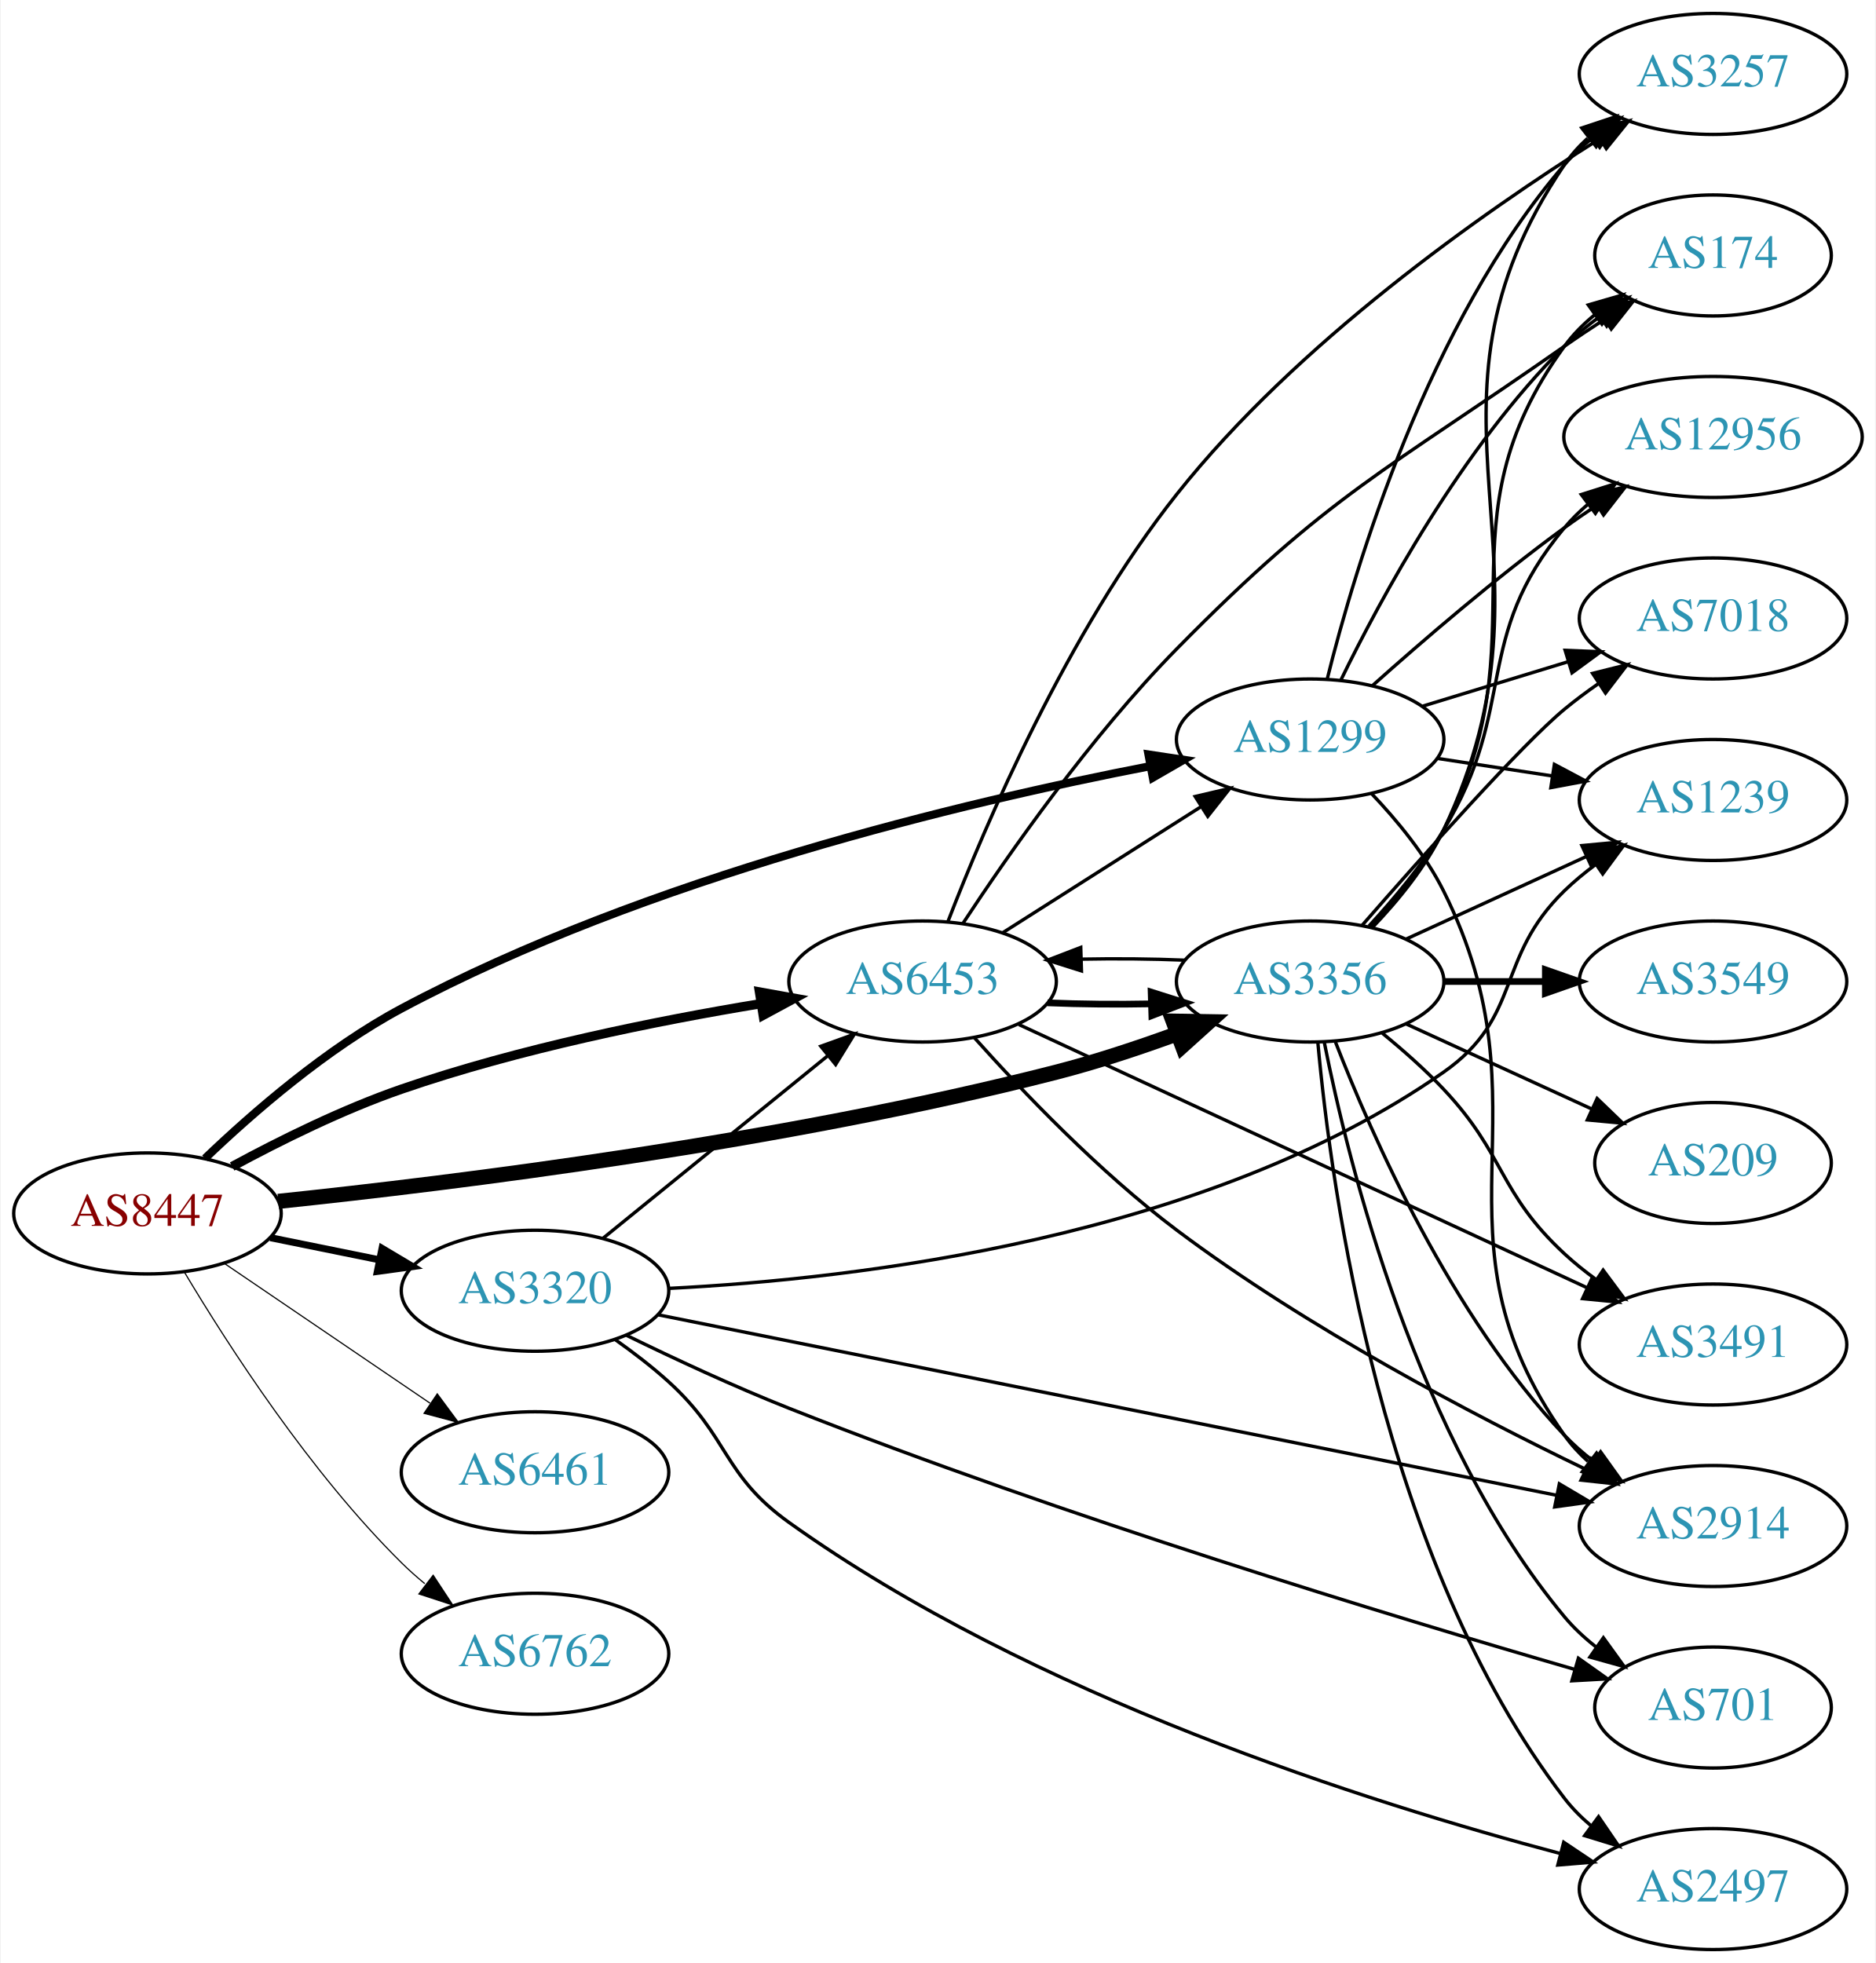
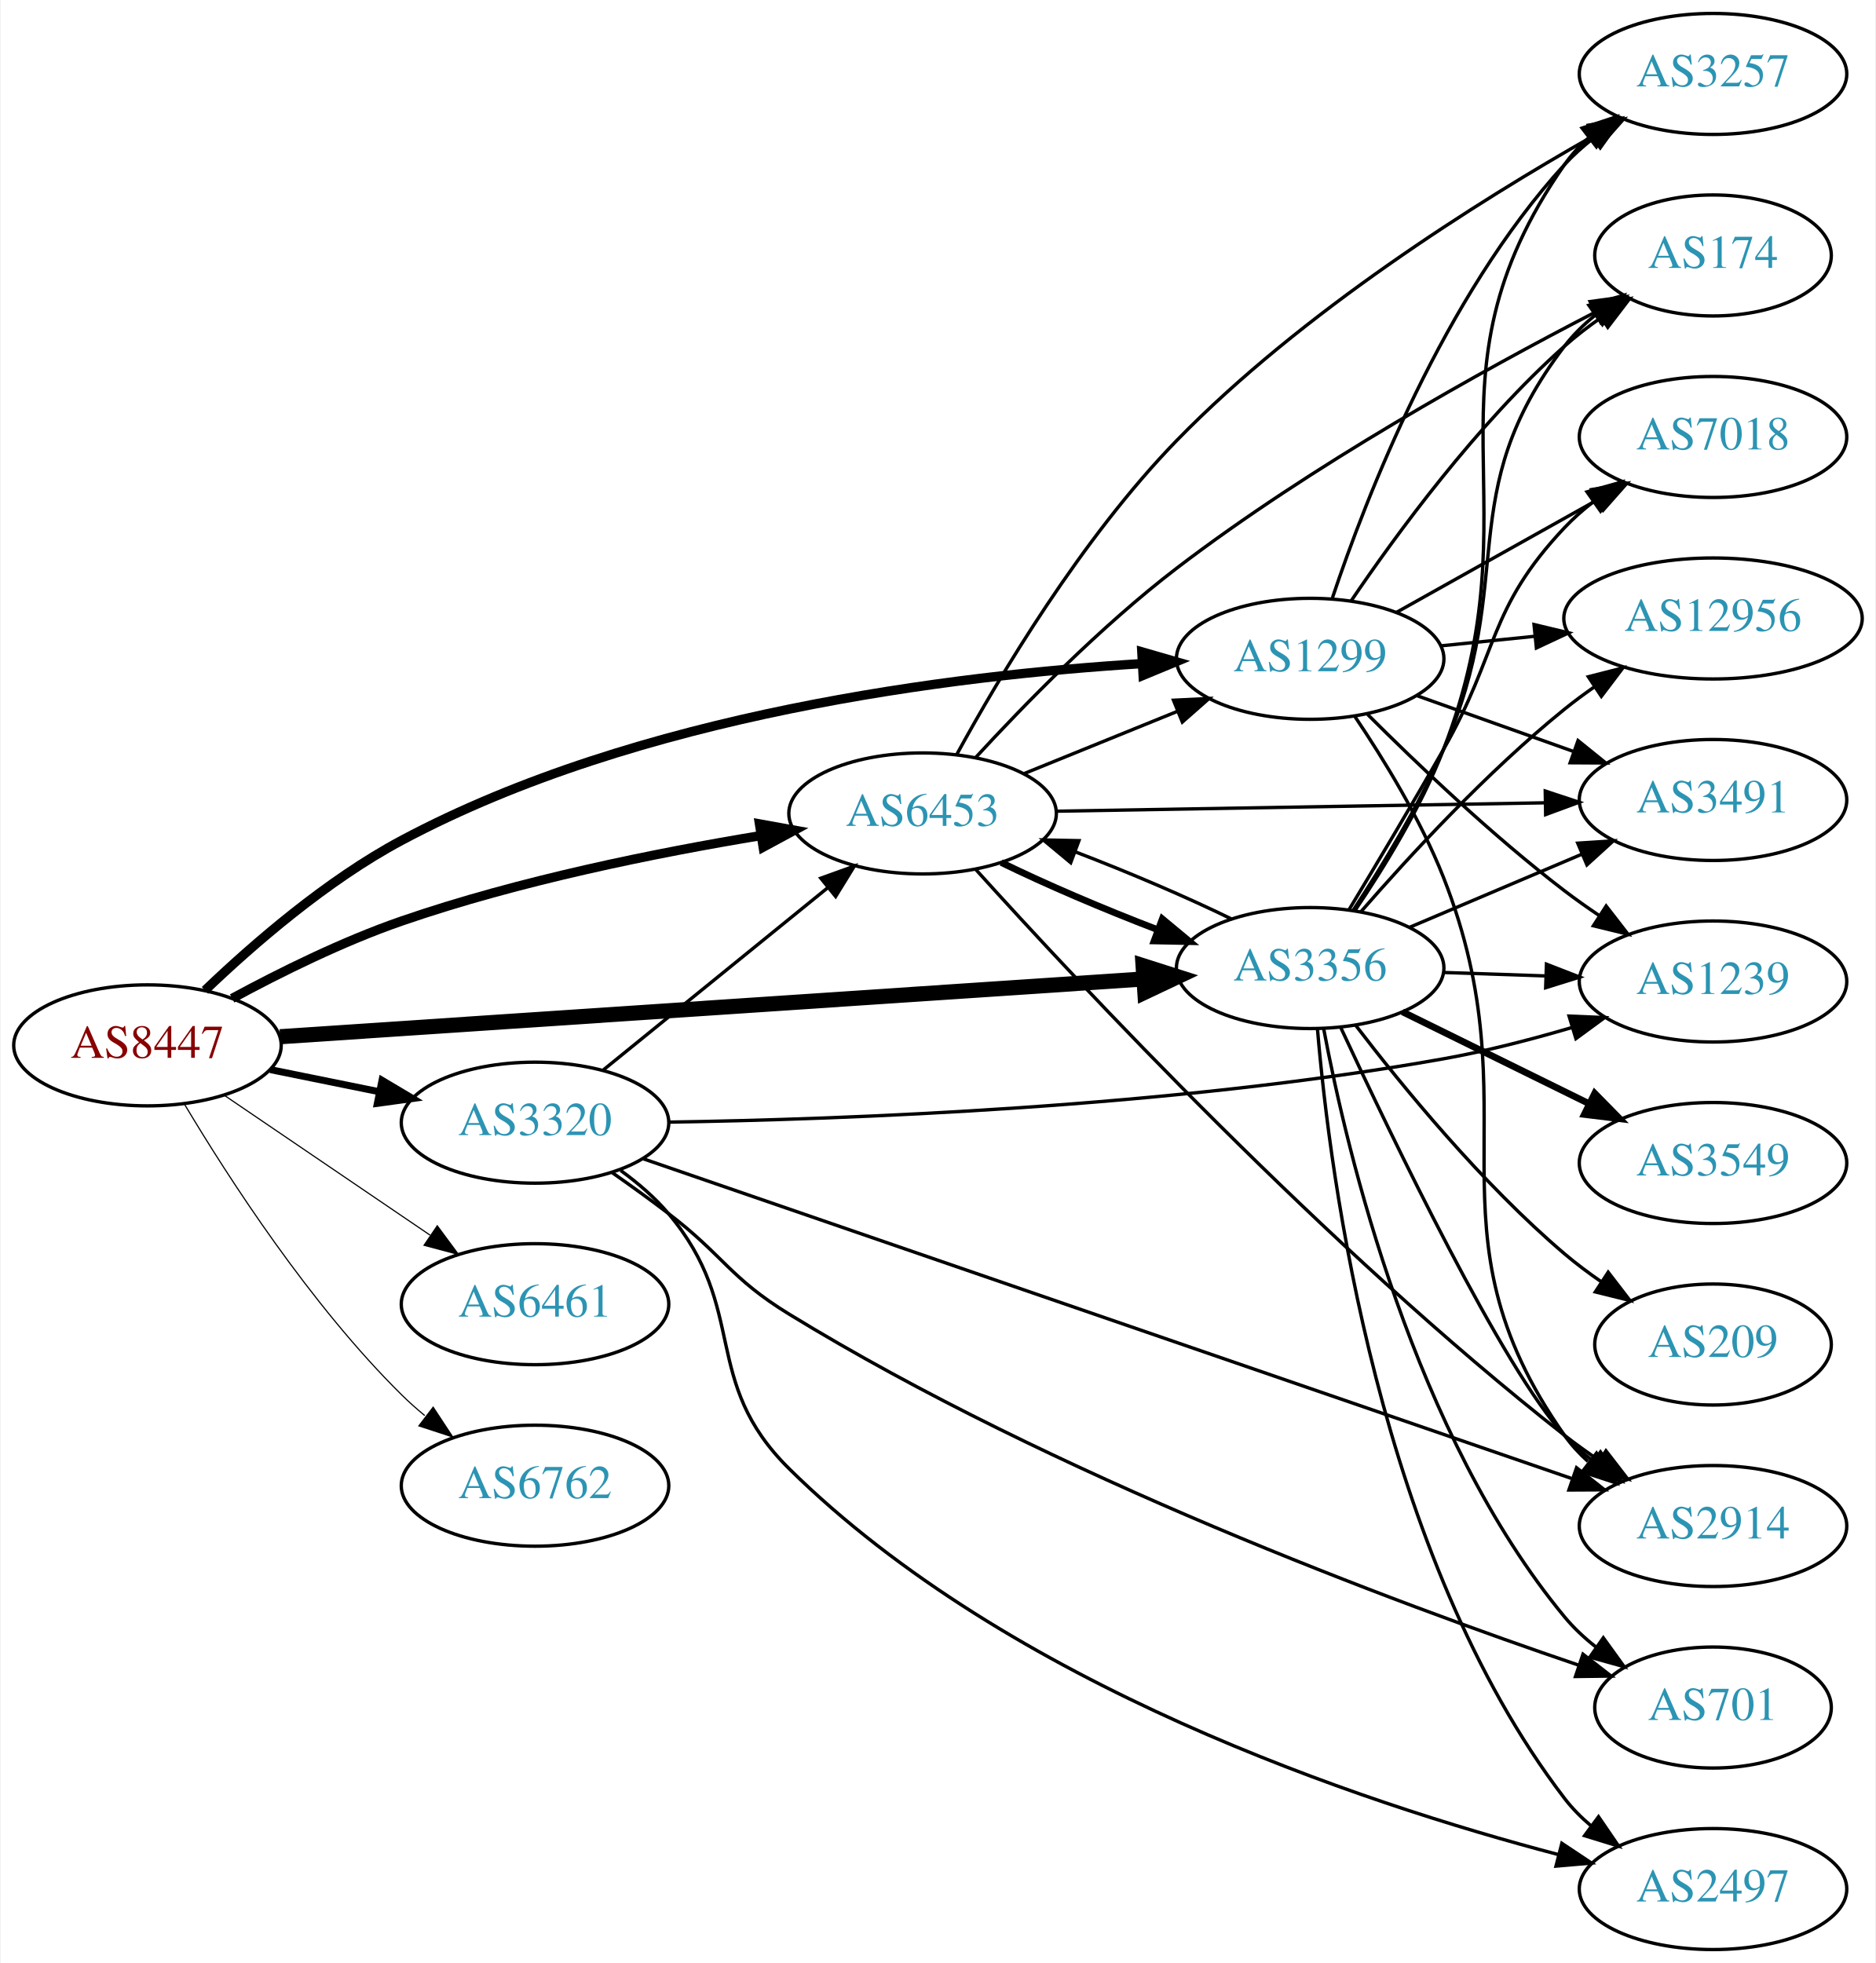
<svg xmlns="http://www.w3.org/2000/svg" xmlns:xlink="http://www.w3.org/1999/xlink" width="558pt" height="584pt" viewBox="0.00 0.00 557.56 584.00">
  <g id="graph0" class="graph" transform="scale(1 1) rotate(0) translate(4 580)">
    <polygon fill="white" stroke="none" points="-4,4 -4,-580 553.564,-580 553.564,4 -4,4" />
    <g id="node1" class="node">
      <g id="a_node1">
        <a xlink:href="/asn/8447" xlink:title="AS8447 ~ A1 Telekom Austria AG [AT]">
-           <ellipse fill="#ffffff" stroke="black" cx="39.647" cy="-219" rx="39.794" ry="18" />
-           <text text-anchor="middle" x="39.647" y="-215.3" font-family="Times,serif" font-size="14.00" fill="#880000">AS8447</text>
+           <ellipse fill="#ffffff" stroke="black" cx="39.647" cy="-269" rx="39.794" ry="18" />
+           <text text-anchor="middle" x="39.647" y="-265.3" font-family="Times,serif" font-size="14.00" fill="#880000">AS8447</text>
        </a>
      </g>
    </g>
    <g id="node2" class="node">
      <g id="a_node2">
        <a xlink:href="/asn/1299" xlink:title="AS1299 ~ Telia Carrier [EU]">
-           <ellipse fill="#ffffff" stroke="black" cx="385.525" cy="-360" rx="39.794" ry="18" />
-           <text text-anchor="middle" x="385.525" y="-356.3" font-family="Times,serif" font-size="14.00" fill="#2c94b3">AS1299</text>
+           <ellipse fill="#ffffff" stroke="black" cx="385.525" cy="-384" rx="39.794" ry="18" />
+           <text text-anchor="middle" x="385.525" y="-380.3" font-family="Times,serif" font-size="14.00" fill="#2c94b3">AS1299</text>
        </a>
      </g>
    </g>
    <g id="edge1" class="edge">
-       <path fill="none" stroke="black" stroke-width="2.423" d="M56.764,-235.366C71.03,-249.022 92.994,-268.108 115.293,-280 188.201,-318.882 282.553,-341.342 338.016,-352.084" />
-       <polygon fill="black" stroke="black" stroke-width="2.423" points="337.429,-355.535 347.905,-353.954 338.73,-348.657 337.429,-355.535" />
+       <path fill="none" stroke="black" stroke-width="2.769" d="M56.764,-285.366C71.03,-299.022 92.994,-318.108 115.293,-330 185.781,-367.591 279.346,-379.107 335.576,-382.578" />
+       <polygon fill="black" stroke="black" stroke-width="2.769" points="335.448,-386.076 345.627,-383.137 335.837,-379.087 335.448,-386.076" />
    </g>
    <g id="node3" class="node">
      <g id="a_node3">
        <a xlink:href="/asn/3320" xlink:title="AS3320 ~ DTAG [DE]">
-           <ellipse fill="#ffffff" stroke="black" cx="154.939" cy="-196" rx="39.794" ry="18" />
-           <text text-anchor="middle" x="154.939" y="-192.3" font-family="Times,serif" font-size="14.00" fill="#2c94b3">AS3320</text>
+           <ellipse fill="#ffffff" stroke="black" cx="154.939" cy="-246" rx="39.794" ry="18" />
+           <text text-anchor="middle" x="154.939" y="-242.3" font-family="Times,serif" font-size="14.00" fill="#2c94b3">AS3320</text>
        </a>
      </g>
    </g>
    <g id="edge2" class="edge">
-       <path fill="none" stroke="black" stroke-width="2.077" d="M76.182,-211.786C86.411,-209.709 97.711,-207.415 108.454,-205.234" />
-       <polygon fill="black" stroke="black" stroke-width="2.077" points="109.426,-208.608 118.53,-203.189 108.033,-201.748 109.426,-208.608" />
+       <path fill="none" stroke="black" stroke-width="2.077" d="M76.182,-261.786C86.411,-259.709 97.711,-257.415 108.454,-255.234" />
+       <polygon fill="black" stroke="black" stroke-width="2.077" points="109.426,-258.608 118.53,-253.189 108.033,-251.748 109.426,-258.608" />
    </g>
    <g id="node4" class="node">
      <g id="a_node4">
        <a xlink:href="/asn/3356" xlink:title="AS3356 ~ Level 3 Parent, LLC [US]">
-           <ellipse fill="#ffffff" stroke="black" cx="385.525" cy="-288" rx="39.794" ry="18" />
-           <text text-anchor="middle" x="385.525" y="-284.3" font-family="Times,serif" font-size="14.00" fill="#2c94b3">AS3356</text>
+           <ellipse fill="#ffffff" stroke="black" cx="385.525" cy="-292" rx="39.794" ry="18" />
+           <text text-anchor="middle" x="385.525" y="-288.3" font-family="Times,serif" font-size="14.00" fill="#2c94b3">AS3356</text>
        </a>
      </g>
    </g>
    <g id="edge3" class="edge">
-       <path fill="none" stroke="black" stroke-width="4.5" d="M78.567,-222.591C131.113,-228.091 228.767,-240.21 309.879,-261 321.753,-264.043 334.387,-268.231 345.819,-272.401" />
-       <polygon fill="black" stroke="black" stroke-width="4.5" points="344.762,-276.21 355.507,-276.031 347.525,-268.835 344.762,-276.21" />
+       <path fill="none" stroke="black" stroke-width="4.5" d="M79.093,-271.571C142.024,-275.781 266.907,-284.133 335.897,-288.748" />
+       <polygon fill="black" stroke="black" stroke-width="4.5" points="335.823,-292.689 346.064,-289.428 336.349,-284.831 335.823,-292.689" />
    </g>
    <g id="node5" class="node">
      <g id="a_node5">
        <a xlink:href="/asn/6453" xlink:title="AS6453 ~ TATA COMMUNICATIONS (AMERICA) INC [US]">
-           <ellipse fill="#ffffff" stroke="black" cx="270.232" cy="-288" rx="39.794" ry="18" />
-           <text text-anchor="middle" x="270.232" y="-284.3" font-family="Times,serif" font-size="14.00" fill="#2c94b3">AS6453</text>
+           <ellipse fill="#ffffff" stroke="black" cx="270.232" cy="-338" rx="39.794" ry="18" />
+           <text text-anchor="middle" x="270.232" y="-334.3" font-family="Times,serif" font-size="14.00" fill="#2c94b3">AS6453</text>
        </a>
      </g>
    </g>
    <g id="edge4" class="edge">
-       <path fill="none" stroke="black" stroke-width="2.769" d="M64.845,-232.967C79.132,-240.706 97.793,-249.956 115.293,-256 150.18,-268.05 191.159,-276.298 222.062,-281.399" />
-       <polygon fill="black" stroke="black" stroke-width="2.769" points="221.706,-284.886 232.133,-283.009 222.811,-277.974 221.706,-284.886" />
+       <path fill="none" stroke="black" stroke-width="2.769" d="M64.845,-282.967C79.132,-290.706 97.793,-299.956 115.293,-306 150.18,-318.05 191.159,-326.298 222.062,-331.399" />
+       <polygon fill="black" stroke="black" stroke-width="2.769" points="221.706,-334.886 232.133,-333.009 222.811,-327.974 221.706,-334.886" />
    </g>
    <g id="node6" class="node">
      <g id="a_node6">
        <a xlink:href="/asn/6461" xlink:title="AS6461 ~ Zayo Bandwidth [US]">
-           <ellipse fill="#ffffff" stroke="black" cx="154.939" cy="-142" rx="39.794" ry="18" />
-           <text text-anchor="middle" x="154.939" y="-138.3" font-family="Times,serif" font-size="14.00" fill="#2c94b3">AS6461</text>
+           <ellipse fill="#ffffff" stroke="black" cx="154.939" cy="-192" rx="39.794" ry="18" />
+           <text text-anchor="middle" x="154.939" y="-188.3" font-family="Times,serif" font-size="14.00" fill="#2c94b3">AS6461</text>
        </a>
      </g>
    </g>
    <g id="edge5" class="edge">
-       <path fill="none" stroke="black" stroke-width="0.346" d="M62.49,-204.154C79.888,-192.33 104.435,-175.646 123.718,-162.54" />
-       <polygon fill="black" stroke="black" stroke-width="0.346" points="125.859,-165.317 132.162,-156.801 121.924,-159.527 125.859,-165.317" />
+       <path fill="none" stroke="black" stroke-width="0.346" d="M62.49,-254.154C79.888,-242.33 104.435,-225.646 123.718,-212.54" />
+       <polygon fill="black" stroke="black" stroke-width="0.346" points="125.859,-215.317 132.162,-206.801 121.924,-209.527 125.859,-215.317" />
    </g>
    <g id="node7" class="node">
      <g id="a_node7">
        <a xlink:href="/asn/6762" xlink:title="AS6762 ~ TELECOM ITALIA SPARKLE S.p.A. [IT]">
-           <ellipse fill="#ffffff" stroke="black" cx="154.939" cy="-88" rx="39.794" ry="18" />
-           <text text-anchor="middle" x="154.939" y="-84.3" font-family="Times,serif" font-size="14.00" fill="#2c94b3">AS6762</text>
+           <ellipse fill="#ffffff" stroke="black" cx="154.939" cy="-138" rx="39.794" ry="18" />
+           <text text-anchor="middle" x="154.939" y="-134.3" font-family="Times,serif" font-size="14.00" fill="#2c94b3">AS6762</text>
        </a>
      </g>
    </g>
    <g id="edge6" class="edge">
-       <path fill="none" stroke="black" stroke-width="0.346" d="M50.697,-201.431C63.745,-179.573 88.091,-141.858 115.293,-115 117.422,-112.897 119.732,-110.845 122.127,-108.871" />
-       <polygon fill="black" stroke="black" stroke-width="0.346" points="124.639,-111.356 130.459,-102.502 120.388,-105.794 124.639,-111.356" />
+       <path fill="none" stroke="black" stroke-width="0.346" d="M50.697,-251.431C63.745,-229.573 88.091,-191.858 115.293,-165 117.422,-162.897 119.732,-160.845 122.127,-158.871" />
+       <polygon fill="black" stroke="black" stroke-width="0.346" points="124.639,-161.356 130.459,-152.502 120.388,-155.794 124.639,-161.356" />
    </g>
    <g id="node8" class="node">
      <g id="a_node8">
        <a xlink:href="/asn/174" xlink:title="AS174 ~ Cogent Communications [US]">
          <ellipse fill="#ffffff" stroke="black" cx="505.368" cy="-504" rx="35.194" ry="18" />
          <text text-anchor="middle" x="505.368" y="-500.3" font-family="Times,serif" font-size="14.00" fill="#2c94b3">AS174</text>
        </a>
      </g>
    </g>
    <g id="edge7" class="edge">
-       <path fill="none" stroke="black" d="M394.607,-377.559C406.518,-402.041 430.705,-446.814 461.172,-477 464.368,-480.167 468,-483.141 471.768,-485.875" />
-       <polygon fill="black" stroke="black" points="469.859,-488.809 480.118,-491.455 473.748,-482.989 469.859,-488.809" />
+       <path fill="none" stroke="black" d="M397.707,-401.222C411.15,-421.063 435.173,-453.895 461.172,-477 464.535,-479.989 468.267,-482.856 472.089,-485.532" />
+       <polygon fill="black" stroke="black" points="470.213,-488.487 480.491,-491.057 474.059,-482.638 470.213,-488.487" />
    </g>
    <g id="node9" class="node">
      <g id="a_node9">
        <a xlink:href="/asn/2914" xlink:title="AS2914 ~ NTT America, Inc. [US]">
          <ellipse fill="#ffffff" stroke="black" cx="505.368" cy="-126" rx="39.794" ry="18" />
          <text text-anchor="middle" x="505.368" y="-122.3" font-family="Times,serif" font-size="14.00" fill="#2c94b3">AS2914</text>
        </a>
      </g>
    </g>
    <g id="edge8" class="edge">
-       <path fill="none" stroke="black" d="M403.76,-343.929C411.388,-335.923 419.824,-325.682 425.172,-315 458.188,-249.046 418.593,-213.225 461.172,-153 463.163,-150.184 465.55,-147.599 468.166,-145.24" />
-       <polygon fill="black" stroke="black" points="470.718,-147.694 476.534,-138.838 466.465,-142.135 470.718,-147.694" />
+       <path fill="none" stroke="black" d="M398.81,-366.862C407.357,-354.194 418.392,-336.225 425.172,-319 452.822,-248.753 417.748,-214.754 461.172,-153 463.156,-150.179 465.538,-147.59 468.15,-145.229" />
+       <polygon fill="black" stroke="black" points="470.703,-147.683 476.513,-138.824 466.446,-142.126 470.703,-147.683" />
    </g>
    <g id="node10" class="node">
      <g id="a_node10">
-         <a xlink:href="/asn/12956" xlink:title="AS12956 ~ TELXIUS [ES]">
-           <ellipse fill="#ffffff" stroke="black" cx="505.368" cy="-450" rx="44.393" ry="18" />
-           <text text-anchor="middle" x="505.368" y="-446.3" font-family="Times,serif" font-size="14.00" fill="#2c94b3">AS12956</text>
-         </a>
-       </g>
-     </g>
-     <g id="edge9" class="edge">
-       <path fill="none" stroke="black" d="M404.044,-376.018C418.815,-389.217 440.752,-408.118 461.172,-423 464.209,-425.214 467.429,-427.437 470.686,-429.605" />
-       <polygon fill="black" stroke="black" points="469,-432.682 479.298,-435.171 472.8,-426.803 469,-432.682" />
-     </g>
-     <g id="node11" class="node">
-       <g id="a_node11">
        <a xlink:href="/asn/3257" xlink:title="AS3257 ~ GTT [DE]">
          <ellipse fill="#ffffff" stroke="black" cx="505.368" cy="-558" rx="39.794" ry="18" />
          <text text-anchor="middle" x="505.368" y="-554.3" font-family="Times,serif" font-size="14.00" fill="#2c94b3">AS3257</text>
        </a>
      </g>
    </g>
+     <g id="edge9" class="edge">
+       <path fill="none" stroke="black" d="M392.156,-402.152C402.113,-431.919 425.234,-491.722 461.172,-531 463.709,-533.773 466.594,-536.37 469.642,-538.772" />
+       <polygon fill="black" stroke="black" points="467.779,-541.741 477.963,-544.664 471.824,-536.028 467.779,-541.741" />
+     </g>
+     <g id="node11" class="node">
+       <g id="a_node11">
+         <a xlink:href="/asn/7018" xlink:title="AS7018 ~ AT&amp;T Services, Inc. [US]">
+           <ellipse fill="#ffffff" stroke="black" cx="505.368" cy="-450" rx="39.794" ry="18" />
+           <text text-anchor="middle" x="505.368" y="-446.3" font-family="Times,serif" font-size="14.00" fill="#2c94b3">AS7018</text>
+         </a>
+       </g>
+     </g>
    <g id="edge10" class="edge">
-       <path fill="none" stroke="black" d="M390.571,-377.889C398.869,-411.268 420.543,-483.91 461.172,-531 463.627,-533.846 466.458,-536.491 469.471,-538.923" />
-       <polygon fill="black" stroke="black" points="467.578,-541.873 477.744,-544.858 471.659,-536.185 467.578,-541.873" />
+       <path fill="none" stroke="black" d="M411.229,-397.836C428.513,-407.516 451.808,-420.563 470.778,-431.187" />
+       <polygon fill="black" stroke="black" points="469.262,-434.35 479.697,-436.182 472.682,-428.242 469.262,-434.35" />
    </g>
    <g id="node12" class="node">
      <g id="a_node12">
-         <a xlink:href="/asn/7018" xlink:title="AS7018 ~ AT&amp;T Services, Inc. [US]">
-           <ellipse fill="#ffffff" stroke="black" cx="505.368" cy="-396" rx="39.794" ry="18" />
-           <text text-anchor="middle" x="505.368" y="-392.3" font-family="Times,serif" font-size="14.00" fill="#2c94b3">AS7018</text>
+         <a xlink:href="/asn/12956" xlink:title="AS12956 ~ TELXIUS [ES]">
+           <ellipse fill="#ffffff" stroke="black" cx="505.368" cy="-396" rx="44.393" ry="18" />
+           <text text-anchor="middle" x="505.368" y="-392.3" font-family="Times,serif" font-size="14.00" fill="#2c94b3">AS12956</text>
        </a>
      </g>
    </g>
    <g id="edge11" class="edge">
-       <path fill="none" stroke="black" d="M419.038,-369.932C432.434,-374.025 448.125,-378.818 462.373,-383.171" />
-       <polygon fill="black" stroke="black" points="461.375,-386.526 471.961,-386.1 463.42,-379.831 461.375,-386.526" />
+       <path fill="none" stroke="black" d="M424.46,-387.863C433.354,-388.769 442.982,-389.749 452.372,-390.705" />
+       <polygon fill="black" stroke="black" points="452.119,-394.197 462.422,-391.729 452.828,-387.233 452.119,-394.197" />
    </g>
    <g id="node13" class="node">
      <g id="a_node13">
        <a xlink:href="/asn/1239" xlink:title="AS1239 ~ Sprint [US]">
-           <ellipse fill="#ffffff" stroke="black" cx="505.368" cy="-342" rx="39.794" ry="18" />
-           <text text-anchor="middle" x="505.368" y="-338.3" font-family="Times,serif" font-size="14.00" fill="#2c94b3">AS1239</text>
+           <ellipse fill="#ffffff" stroke="black" cx="505.368" cy="-288" rx="39.794" ry="18" />
+           <text text-anchor="middle" x="505.368" y="-284.3" font-family="Times,serif" font-size="14.00" fill="#2c94b3">AS1239</text>
        </a>
      </g>
    </g>
    <g id="edge12" class="edge">
-       <path fill="none" stroke="black" d="M423.488,-354.354C434.237,-352.712 446.124,-350.896 457.401,-349.174" />
-       <polygon fill="black" stroke="black" points="458.179,-352.596 467.536,-347.626 457.122,-345.676 458.179,-352.596" />
-     </g>
-     <g id="edge13" class="edge">
-       <path fill="none" stroke="black" d="M175.158,-211.607C193.55,-226.542 221.469,-249.214 242.12,-265.983" />
-       <polygon fill="black" stroke="black" points="239.95,-268.73 249.92,-272.317 244.363,-263.296 239.95,-268.73" />
-     </g>
-     <g id="edge16" class="edge">
-       <path fill="none" stroke="black" d="M191.59,-188.838C255.318,-176.035 388.66,-149.246 458.881,-135.138" />
-       <polygon fill="black" stroke="black" points="459.653,-138.553 468.768,-133.152 458.274,-131.69 459.653,-138.553" />
-     </g>
-     <g id="edge15" class="edge">
-       <path fill="none" stroke="black" d="M194.742,-196.701C250.52,-199.499 354.419,-211.566 425.172,-261 448.817,-277.52 440.479,-294.906 461.172,-315 464.017,-317.763 467.191,-320.386 470.491,-322.834" />
-       <polygon fill="black" stroke="black" points="468.607,-325.786 478.839,-328.538 472.556,-320.006 468.607,-325.786" />
+       <path fill="none" stroke="black" d="M402.633,-367.439C417.243,-352.837 439.715,-331.392 461.172,-315 464.492,-312.463 468.059,-309.943 471.667,-307.52" />
+       <polygon fill="black" stroke="black" points="473.576,-310.453 480.066,-302.079 469.771,-304.578 473.576,-310.453" />
    </g>
    <g id="node14" class="node">
      <g id="a_node14">
+         <a xlink:href="/asn/3491" xlink:title="AS3491 ~ PCCW Global, Inc. [US]">
+           <ellipse fill="#ffffff" stroke="black" cx="505.368" cy="-342" rx="39.794" ry="18" />
+           <text text-anchor="middle" x="505.368" y="-338.3" font-family="Times,serif" font-size="14.00" fill="#2c94b3">AS3491</text>
+         </a>
+       </g>
+     </g>
+     <g id="edge13" class="edge">
+       <path fill="none" stroke="black" d="M417.179,-373.075C431.389,-368.01 448.472,-361.922 463.738,-356.481" />
+       <polygon fill="black" stroke="black" points="465.213,-359.671 473.458,-353.017 462.863,-353.077 465.213,-359.671" />
+     </g>
+     <g id="edge16" class="edge">
+       <path fill="none" stroke="black" d="M175.158,-261.607C193.55,-276.542 221.469,-299.214 242.12,-315.983" />
+       <polygon fill="black" stroke="black" points="239.95,-318.73 249.92,-322.317 244.363,-313.296 239.95,-318.73" />
+     </g>
+     <g id="edge17" class="edge">
+       <path fill="none" stroke="black" d="M187.167,-235.245C250.212,-213.532 392.685,-164.464 463.219,-140.172" />
+       <polygon fill="black" stroke="black" points="464.77,-143.339 473.085,-136.774 462.491,-136.721 464.77,-143.339" />
+     </g>
+     <g id="edge14" class="edge">
+       <path fill="none" stroke="black" d="M194.598,-246.163C247.175,-246.967 343.984,-250.516 425.172,-265 437.725,-267.24 451.129,-270.705 463.273,-274.271" />
+       <polygon fill="black" stroke="black" points="462.545,-277.708 473.131,-277.267 464.58,-271.011 462.545,-277.708" />
+     </g>
+     <g id="node15" class="node">
+       <g id="a_node15">
        <a xlink:href="/asn/701" xlink:title="AS701 ~ UUNET [US]">
          <ellipse fill="#ffffff" stroke="black" cx="505.368" cy="-72" rx="35.194" ry="18" />
          <text text-anchor="middle" x="505.368" y="-68.3" font-family="Times,serif" font-size="14.00" fill="#2c94b3">AS701</text>
        </a>
      </g>
    </g>
-     <g id="edge14" class="edge">
-       <path fill="none" stroke="black" d="M182.191,-182.715C196.341,-175.803 214.213,-167.471 230.586,-161 312.025,-128.814 410.232,-98.996 464.108,-83.381" />
-       <polygon fill="black" stroke="black" points="465.317,-86.675 473.956,-80.542 463.378,-79.949 465.317,-86.675" />
-     </g>
-     <g id="node15" class="node">
-       <g id="a_node15">
+     <g id="edge15" class="edge">
+       <path fill="none" stroke="black" d="M177.839,-231.182C183.37,-227.308 189.252,-223.074 194.586,-219 211.138,-206.358 212.822,-199.874 230.586,-189 309.026,-140.984 410.683,-103.195 465.393,-84.611" />
+       <polygon fill="black" stroke="black" points="466.683,-87.87 475.046,-81.367 464.452,-81.235 466.683,-87.87" />
+     </g>
+     <g id="node16" class="node">
+       <g id="a_node16">
        <a xlink:href="/asn/2497" xlink:title="AS2497 ~ Internet Initiative Japan Inc. [JP]">
          <ellipse fill="#ffffff" stroke="black" cx="505.368" cy="-18" rx="39.794" ry="18" />
          <text text-anchor="middle" x="505.368" y="-14.3" font-family="Times,serif" font-size="14.00" fill="#2c94b3">AS2497</text>
        </a>
      </g>
    </g>
-     <g id="edge17" class="edge">
-       <path fill="none" stroke="black" d="M178.741,-181.495C184.139,-177.681 189.733,-173.396 194.586,-169 212.808,-152.495 210.584,-141.296 230.586,-127 302.833,-75.364 402.975,-43.639 459.97,-28.563" />
-       <polygon fill="black" stroke="black" points="460.952,-31.924 469.754,-26.027 459.196,-25.148 460.952,-31.924" />
-     </g>
    <g id="edge18" class="edge">
-       <path fill="none" stroke="black" d="M348.322,-294.343C338.509,-294.75 327.749,-294.852 317.465,-294.648" />
-       <polygon fill="black" stroke="black" points="317.492,-291.147 307.391,-294.341 317.279,-298.144 317.492,-291.147" />
+       <path fill="none" stroke="black" d="M180.435,-231.772C185.533,-228.061 190.571,-223.751 194.586,-219 218.712,-190.454 203.972,-169.242 230.586,-143 295.829,-78.668 400.15,-43.819 459.402,-28.246" />
+       <polygon fill="black" stroke="black" points="460.396,-31.605 469.216,-25.735 458.661,-24.823 460.396,-31.605" />
+     </g>
+     <g id="edge28" class="edge">
+       <path fill="none" stroke="black" d="M362.045,-306.64C348.829,-313.107 331.653,-320.447 315.801,-326.516" />
+       <polygon fill="black" stroke="black" points="314.298,-323.341 306.148,-330.111 316.741,-329.9 314.298,-323.341" />
+     </g>
+     <g id="edge19" class="edge">
+       <path fill="none" stroke="black" d="M398.407,-309.306C406.759,-322.055 417.726,-340.052 425.172,-357 447.568,-407.979 427.394,-432.734 461.172,-477 463.767,-480.401 466.924,-483.481 470.338,-486.239" />
+       <polygon fill="black" stroke="black" points="468.438,-489.183 478.625,-492.093 472.476,-483.465 468.438,-489.183" />
+     </g>
+     <g id="edge20" class="edge">
+       <path fill="none" stroke="black" d="M394.58,-274.395C409.853,-241.501 443.106,-172.296 461.172,-153 463.741,-150.256 466.647,-147.679 469.708,-145.29" />
+       <polygon fill="black" stroke="black" points="471.888,-148.035 478.047,-139.414 467.856,-142.313 471.888,-148.035" />
+     </g>
+     <g id="edge24" class="edge">
+       <path fill="none" stroke="black" d="M398.86,-309.118C407.431,-321.777 418.474,-339.743 425.172,-357 453.745,-430.621 416.056,-466.185 461.172,-531 463.142,-533.831 465.515,-536.426 468.121,-538.791" />
+       <polygon fill="black" stroke="black" points="466.411,-541.89 476.474,-545.204 470.674,-536.338 466.411,-541.89" />
+     </g>
+     <g id="edge25" class="edge">
+       <path fill="none" stroke="black" d="M397.035,-309.278C404.908,-322.318 415.878,-340.688 425.172,-357 441.713,-386.032 438.256,-398.683 461.172,-423 463.75,-425.735 466.662,-428.307 469.727,-430.693" />
+       <polygon fill="black" stroke="black" points="467.878,-433.672 478.071,-436.563 471.906,-427.947 467.878,-433.672" />
+     </g>
+     <g id="edge27" class="edge">
+       <path fill="none" stroke="black" d="M400.639,-308.772C414.929,-325.194 438.149,-350.391 461.172,-369 464.022,-371.304 467.081,-373.569 470.207,-375.748" />
+       <polygon fill="black" stroke="black" points="468.273,-378.665 478.539,-381.281 472.145,-372.834 468.273,-378.665" />
    </g>
    <g id="edge21" class="edge">
-       <path fill="none" stroke="black" d="M403.634,-304.135C411.235,-312.155 419.684,-322.389 425.172,-333 455.476,-391.597 422.383,-423.639 461.172,-477 463.687,-480.46 466.795,-483.577 470.18,-486.357" />
-       <polygon fill="black" stroke="black" points="468.26,-489.286 478.437,-492.233 472.319,-483.583 468.26,-489.286" />
+       <path fill="none" stroke="black" d="M425.111,-290.69C434.878,-290.359 445.494,-289.998 455.689,-289.652" />
+       <polygon fill="black" stroke="black" points="455.82,-293.15 465.695,-289.313 455.582,-286.154 455.82,-293.15" />
    </g>
    <g id="edge23" class="edge">
-       <path fill="none" stroke="black" d="M393.048,-270.006C403.799,-242.272 427.456,-188.571 461.172,-153 463.757,-150.272 466.675,-147.706 469.743,-145.323" />
-       <polygon fill="black" stroke="black" points="471.922,-148.07 478.092,-139.457 467.897,-142.342 471.922,-148.07" />
-     </g>
-     <g id="edge19" class="edge">
-       <path fill="none" stroke="black" d="M403.001,-304.49C410.463,-312.588 418.978,-322.785 425.172,-333 447.508,-369.839 433.539,-389.948 461.172,-423 463.271,-425.51 465.665,-427.859 468.226,-430.041" />
-       <polygon fill="black" stroke="black" points="466.177,-432.879 476.278,-436.077 470.376,-427.278 466.177,-432.879" />
-     </g>
-     <g id="edge24" class="edge">
-       <path fill="none" stroke="black" d="M403.947,-303.979C411.616,-311.966 420.033,-322.216 425.172,-333 463.651,-413.743 410.964,-456.979 461.172,-531 463.108,-533.854 465.457,-536.466 468.047,-538.842" />
-       <polygon fill="black" stroke="black" points="466.321,-541.93 476.375,-545.272 470.599,-536.39 466.321,-541.93" />
-     </g>
-     <g id="edge26" class="edge">
-       <path fill="none" stroke="black" d="M400.962,-304.692C418.826,-325.161 448.44,-358.44 461.172,-369 464.388,-371.668 467.889,-374.27 471.459,-376.741" />
-       <polygon fill="black" stroke="black" points="469.537,-379.666 479.816,-382.236 473.383,-373.817 469.537,-379.666" />
-     </g>
-     <g id="edge25" class="edge">
-       <path fill="none" stroke="black" d="M414.154,-300.661C430.111,-307.973 450.382,-317.261 467.664,-325.181" />
-       <polygon fill="black" stroke="black" points="466.363,-328.435 476.912,-329.419 469.279,-322.071 466.363,-328.435" />
-     </g>
-     <g id="edge29" class="edge">
-       <path fill="none" stroke="black" d="M389.724,-269.927C396.887,-233.859 417.162,-151.875 461.172,-99 463.909,-95.712 467.154,-92.702 470.617,-89.983" />
-       <polygon fill="black" stroke="black" points="472.753,-92.761 478.958,-84.173 468.752,-87.017 472.753,-92.761" />
+       <path fill="none" stroke="black" d="M415.052,-304.104C430.426,-310.627 449.602,-318.763 466.241,-325.823" />
+       <polygon fill="black" stroke="black" points="465.123,-329.151 475.696,-329.835 467.857,-322.707 465.123,-329.151" />
+     </g>
+     <g id="edge30" class="edge">
+       <path fill="none" stroke="black" d="M389.566,-273.829C396.492,-237.147 416.432,-153.141 461.172,-99 463.897,-95.702 467.135,-92.686 470.594,-89.964" />
+       <polygon fill="black" stroke="black" points="472.731,-92.741 478.931,-84.15 468.726,-87 472.731,-92.741" />
    </g>
    <g id="edge22" class="edge">
-       <path fill="none" stroke="black" d="M387.809,-269.883C391.708,-226.668 406.725,-115.869 461.172,-45 463.462,-42.02 466.182,-39.284 469.126,-36.795" />
-       <polygon fill="black" stroke="black" points="471.32,-39.527 477.302,-30.782 467.173,-33.888 471.32,-39.527" />
-     </g>
-     <g id="node16" class="node">
-       <g id="a_node16">
-         <a xlink:href="/asn/3549" xlink:title="AS3549 ~ Level 3 Parent, LLC [US]">
-           <ellipse fill="#ffffff" stroke="black" cx="505.368" cy="-288" rx="39.794" ry="18" />
-           <text text-anchor="middle" x="505.368" y="-284.3" font-family="Times,serif" font-size="14.00" fill="#2c94b3">AS3549</text>
-         </a>
-       </g>
-     </g>
-     <g id="edge20" class="edge">
-       <path fill="none" stroke="black" stroke-width="2" d="M425.438,-288C434.991,-288 445.341,-288 455.304,-288" />
-       <polygon fill="black" stroke="black" stroke-width="2" points="455.496,-291.5 465.496,-288 455.496,-284.5 455.496,-291.5" />
+       <path fill="none" stroke="black" d="M387.696,-273.912C391.362,-230.225 405.933,-117.239 461.172,-45 463.455,-42.014 466.171,-39.276 469.112,-36.785" />
+       <polygon fill="black" stroke="black" points="471.306,-39.516 477.284,-30.768 467.156,-33.878 471.306,-39.516" />
    </g>
    <g id="node17" class="node">
      <g id="a_node17">
-         <a xlink:href="/asn/3491" xlink:title="AS3491 ~ PCCW Global, Inc. [US]">
-           <ellipse fill="#ffffff" stroke="black" cx="505.368" cy="-180" rx="39.794" ry="18" />
-           <text text-anchor="middle" x="505.368" y="-176.3" font-family="Times,serif" font-size="14.00" fill="#2c94b3">AS3491</text>
-         </a>
-       </g>
-     </g>
-     <g id="edge27" class="edge">
-       <path fill="none" stroke="black" d="M407.014,-272.604C413.133,-267.601 419.672,-261.829 425.172,-256 443.719,-236.346 441.36,-225.379 461.172,-207 464.079,-204.303 467.294,-201.722 470.618,-199.3" />
-       <polygon fill="black" stroke="black" points="472.677,-202.132 478.997,-193.629 468.753,-196.335 472.677,-202.132" />
+         <a xlink:href="/asn/3549" xlink:title="AS3549 ~ Level 3 Parent, LLC [US]">
+           <ellipse fill="#ffffff" stroke="black" cx="505.368" cy="-234" rx="39.794" ry="18" />
+           <text text-anchor="middle" x="505.368" y="-230.3" font-family="Times,serif" font-size="14.00" fill="#2c94b3">AS3549</text>
+         </a>
+       </g>
+     </g>
+     <g id="edge26" class="edge">
+       <path fill="none" stroke="black" stroke-width="2" d="M412.972,-278.984C429.383,-270.906 450.682,-260.423 468.59,-251.609" />
+       <polygon fill="black" stroke="black" stroke-width="2" points="470.176,-254.73 477.602,-247.174 467.085,-248.449 470.176,-254.73" />
    </g>
    <g id="node18" class="node">
      <g id="a_node18">
        <a xlink:href="/asn/209" xlink:title="AS209 ~ CenturyLink Communications, LLC [US]">
-           <ellipse fill="#ffffff" stroke="black" cx="505.368" cy="-234" rx="35.194" ry="18" />
-           <text text-anchor="middle" x="505.368" y="-230.3" font-family="Times,serif" font-size="14.00" fill="#2c94b3">AS209</text>
-         </a>
-       </g>
-     </g>
-     <g id="edge28" class="edge">
-       <path fill="none" stroke="black" d="M414.154,-275.339C430.57,-267.817 451.552,-258.202 469.149,-250.139" />
-       <polygon fill="black" stroke="black" points="470.893,-253.189 478.526,-245.842 467.977,-246.826 470.893,-253.189" />
+           <ellipse fill="#ffffff" stroke="black" cx="505.368" cy="-180" rx="35.194" ry="18" />
+           <text text-anchor="middle" x="505.368" y="-176.3" font-family="Times,serif" font-size="14.00" fill="#2c94b3">AS209</text>
+         </a>
+       </g>
+     </g>
+     <g id="edge29" class="edge">
+       <path fill="none" stroke="black" d="M399.009,-275.038C412.896,-256.876 436.629,-227.858 461.172,-207 464.6,-204.086 468.372,-201.264 472.215,-198.613" />
+       <polygon fill="black" stroke="black" points="474.18,-201.51 480.637,-193.111 470.351,-195.65 474.18,-201.51" />
+     </g>
+     <g id="edge35" class="edge">
+       <path fill="none" stroke="black" d="M300.408,-349.846C314.284,-355.48 331.061,-362.292 345.97,-368.346" />
+       <polygon fill="black" stroke="black" points="344.866,-371.675 355.448,-372.194 347.5,-365.189 344.866,-371.675" />
+     </g>
+     <g id="edge31" class="edge">
+       <path fill="none" stroke="black" stroke-width="2" d="M293.615,-323.408C306.859,-316.922 324.106,-309.55 340.013,-303.463" />
+       <polygon fill="black" stroke="black" stroke-width="2" points="341.546,-306.627 349.696,-299.858 339.103,-300.067 341.546,-306.627" />
+     </g>
+     <g id="edge36" class="edge">
+       <path fill="none" stroke="black" d="M285.943,-354.556C300.313,-370.18 323.266,-393.722 345.879,-411 385.91,-441.586 436.859,-469.825 470.026,-486.974" />
+       <polygon fill="black" stroke="black" points="468.804,-490.28 479.3,-491.72 471.993,-484.049 468.804,-490.28" />
+     </g>
+     <g id="edge34" class="edge">
+       <path fill="none" stroke="black" d="M285.941,-321.449C316.547,-287.533 390.161,-208.657 461.172,-153 464.461,-150.422 468.007,-147.876 471.604,-145.438" />
+       <polygon fill="black" stroke="black" points="473.518,-148.369 479.99,-139.981 469.7,-142.501 473.518,-148.369" />
+     </g>
+     <g id="edge32" class="edge">
+       <path fill="none" stroke="black" d="M280.406,-355.562C293.051,-378.708 317.521,-419.889 345.879,-449 383.047,-487.155 435.425,-520.078 469.631,-539.478" />
+       <polygon fill="black" stroke="black" points="468.333,-542.761 478.77,-544.584 471.747,-536.651 468.333,-542.761" />
    </g>
    <g id="edge33" class="edge">
-       <path fill="none" stroke="black" d="M294.159,-302.57C311.127,-313.354 334.443,-328.172 353.14,-340.054" />
-       <polygon fill="black" stroke="black" points="351.316,-343.042 361.633,-345.451 355.07,-337.134 351.316,-343.042" />
-     </g>
-     <g id="edge30" class="edge">
-       <path fill="none" stroke="black" stroke-width="2" d="M307.391,-281.659C317.201,-281.25 327.96,-281.148 338.246,-281.351" />
-       <polygon fill="black" stroke="black" stroke-width="2" points="338.221,-284.852 348.322,-281.657 338.433,-277.855 338.221,-284.852" />
-     </g>
-     <g id="edge31" class="edge">
-       <path fill="none" stroke="black" d="M282.158,-305.177C295.722,-325.813 320.221,-360.908 345.879,-387 391.458,-433.349 407.918,-439.722 461.172,-477 464.942,-479.639 468.963,-482.32 472.979,-484.918" />
-       <polygon fill="black" stroke="black" points="471.34,-488.023 481.66,-490.423 475.089,-482.112 471.34,-488.023" />
-     </g>
-     <g id="edge34" class="edge">
-       <path fill="none" stroke="black" d="M285.537,-271.38C299.791,-255.441 322.821,-231.31 345.879,-214 384.593,-184.937 434.002,-159.029 467.277,-142.977" />
-       <polygon fill="black" stroke="black" points="469.112,-145.98 476.634,-138.518 466.101,-139.661 469.112,-145.98" />
-     </g>
-     <g id="edge35" class="edge">
-       <path fill="none" stroke="black" d="M277.759,-305.806C288.834,-334.518 313.316,-391.971 345.879,-433 381.575,-477.978 436.506,-516.589 471.425,-538.556" />
-       <polygon fill="black" stroke="black" points="469.934,-541.75 480.278,-544.04 473.62,-535.799 469.934,-541.75" />
-     </g>
-     <g id="edge32" class="edge">
-       <path fill="none" stroke="black" d="M298.892,-275.187C340.982,-255.689 421.147,-218.552 467.934,-196.878" />
-       <polygon fill="black" stroke="black" points="469.503,-200.009 477.105,-192.629 466.561,-193.657 469.503,-200.009" />
+       <path fill="none" stroke="black" d="M309.992,-338.665C349.908,-339.35 412.226,-340.419 455.498,-341.162" />
+       <polygon fill="black" stroke="black" points="455.457,-344.661 465.516,-341.333 455.578,-337.662 455.457,-344.661" />
    </g>
  </g>
</svg>
